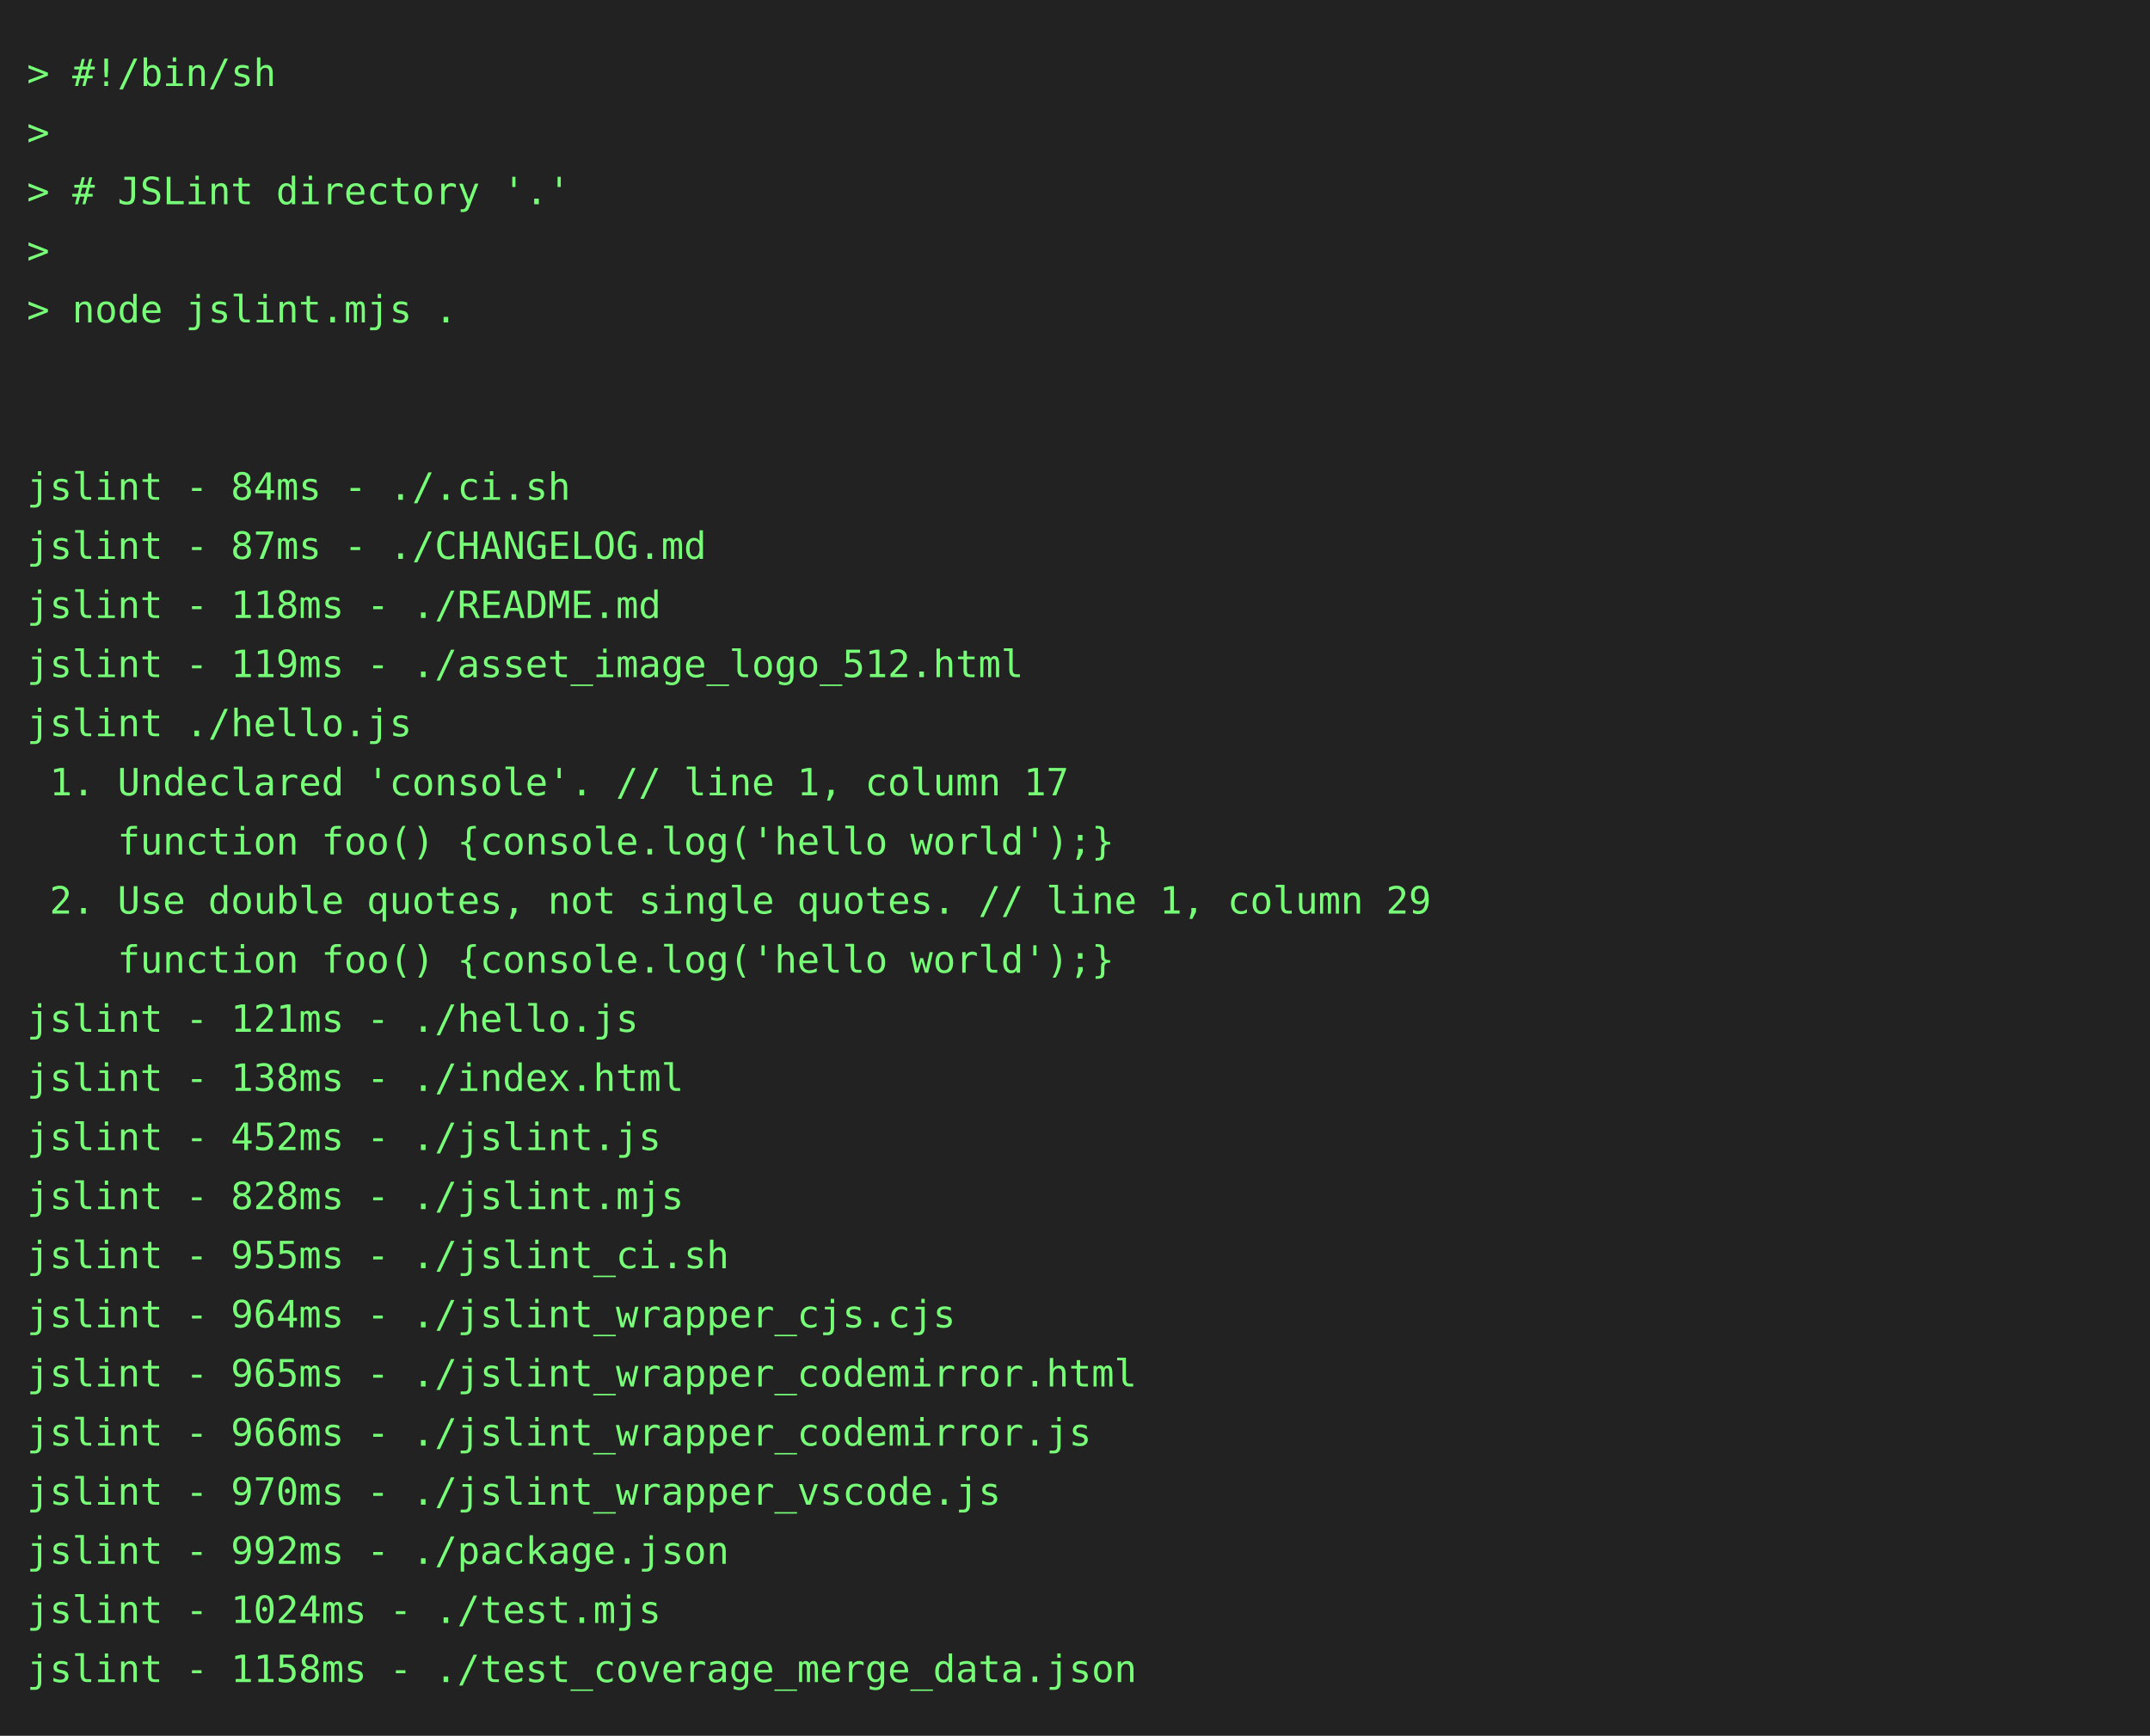
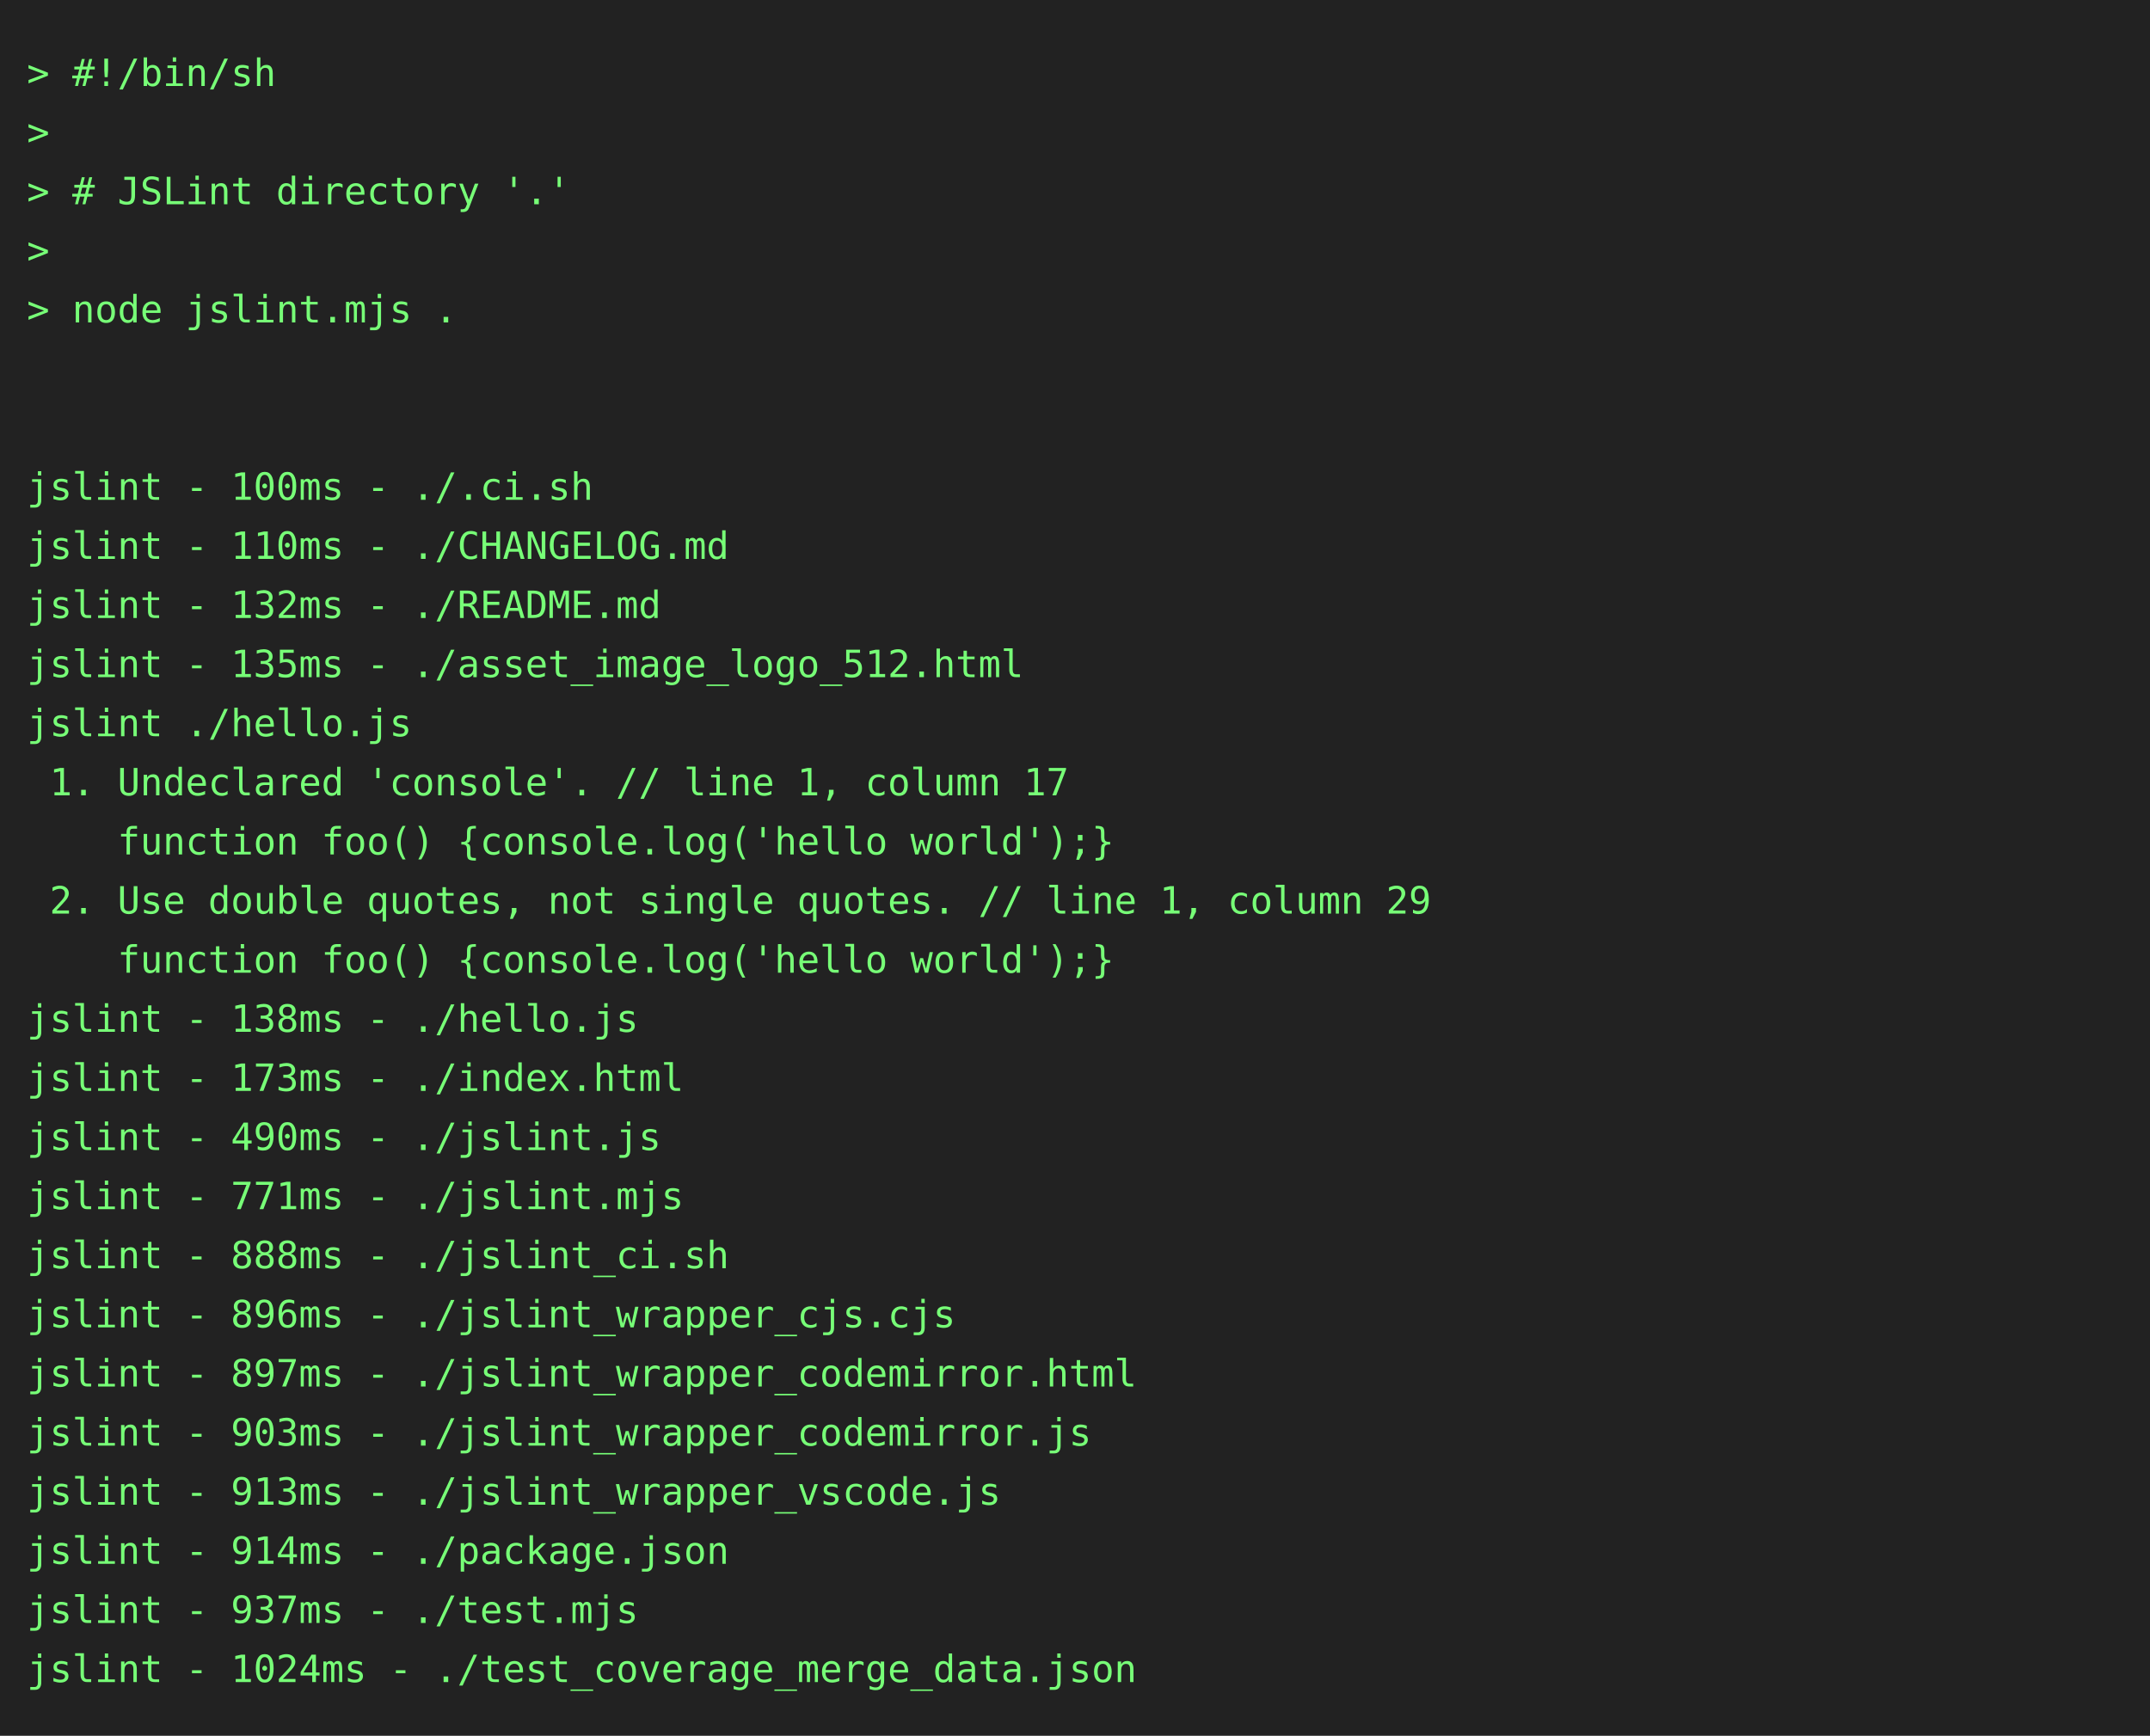
<svg xmlns="http://www.w3.org/2000/svg" height="646" width="800">
  <rect height="646" fill="#222" width="800" />
  <text fill="#7f7" font-family="consolas, menlo, monospace" font-size="14" xml:space="preserve">
    <tspan lengthAdjust="spacingAndGlyphs" textLength="768" x="10" y="32">&gt; #!/bin/sh                                                                                      </tspan>
    <tspan lengthAdjust="spacingAndGlyphs" textLength="768" x="10" y="54">&gt;                                                                                                </tspan>
    <tspan lengthAdjust="spacingAndGlyphs" textLength="768" x="10" y="76">&gt; # JSLint directory '.'                                                                         </tspan>
    <tspan lengthAdjust="spacingAndGlyphs" textLength="768" x="10" y="98">&gt;                                                                                                </tspan>
    <tspan lengthAdjust="spacingAndGlyphs" textLength="768" x="10" y="120">&gt; node jslint.mjs .                                                                              </tspan>
    <tspan lengthAdjust="spacingAndGlyphs" textLength="768" x="10" y="142">                                                                                                 </tspan>
    <tspan lengthAdjust="spacingAndGlyphs" textLength="768" x="10" y="164">                                                                                                 </tspan>
-     <tspan lengthAdjust="spacingAndGlyphs" textLength="768" x="10" y="186">jslint - 84ms - ./.ci.sh                                                                         </tspan>
-     <tspan lengthAdjust="spacingAndGlyphs" textLength="768" x="10" y="208">jslint - 87ms - ./CHANGELOG.md                                                                   </tspan>
-     <tspan lengthAdjust="spacingAndGlyphs" textLength="768" x="10" y="230">jslint - 118ms - ./README.md                                                                     </tspan>
-     <tspan lengthAdjust="spacingAndGlyphs" textLength="768" x="10" y="252">jslint - 119ms - ./asset_image_logo_512.html                                                     </tspan>
+     <tspan lengthAdjust="spacingAndGlyphs" textLength="768" x="10" y="186">jslint - 100ms - ./.ci.sh                                                                        </tspan>
+     <tspan lengthAdjust="spacingAndGlyphs" textLength="768" x="10" y="208">jslint - 110ms - ./CHANGELOG.md                                                                  </tspan>
+     <tspan lengthAdjust="spacingAndGlyphs" textLength="768" x="10" y="230">jslint - 132ms - ./README.md                                                                     </tspan>
+     <tspan lengthAdjust="spacingAndGlyphs" textLength="768" x="10" y="252">jslint - 135ms - ./asset_image_logo_512.html                                                     </tspan>
    <tspan lengthAdjust="spacingAndGlyphs" textLength="768" x="10" y="274">jslint ./hello.js                                                                                </tspan>
    <tspan lengthAdjust="spacingAndGlyphs" textLength="768" x="10" y="296"> 1. Undeclared 'console'. // line 1, column 17                                                   </tspan>
    <tspan lengthAdjust="spacingAndGlyphs" textLength="768" x="10" y="318">    function foo() {console.log('hello world');}                                                 </tspan>
    <tspan lengthAdjust="spacingAndGlyphs" textLength="768" x="10" y="340"> 2. Use double quotes, not single quotes. // line 1, column 29                                   </tspan>
    <tspan lengthAdjust="spacingAndGlyphs" textLength="768" x="10" y="362">    function foo() {console.log('hello world');}                                                 </tspan>
-     <tspan lengthAdjust="spacingAndGlyphs" textLength="768" x="10" y="384">jslint - 121ms - ./hello.js                                                                      </tspan>
-     <tspan lengthAdjust="spacingAndGlyphs" textLength="768" x="10" y="406">jslint - 138ms - ./index.html                                                                    </tspan>
-     <tspan lengthAdjust="spacingAndGlyphs" textLength="768" x="10" y="428">jslint - 452ms - ./jslint.js                                                                     </tspan>
-     <tspan lengthAdjust="spacingAndGlyphs" textLength="768" x="10" y="450">jslint - 828ms - ./jslint.mjs                                                                    </tspan>
-     <tspan lengthAdjust="spacingAndGlyphs" textLength="768" x="10" y="472">jslint - 955ms - ./jslint_ci.sh                                                                  </tspan>
-     <tspan lengthAdjust="spacingAndGlyphs" textLength="768" x="10" y="494">jslint - 964ms - ./jslint_wrapper_cjs.cjs                                                        </tspan>
-     <tspan lengthAdjust="spacingAndGlyphs" textLength="768" x="10" y="516">jslint - 965ms - ./jslint_wrapper_codemirror.html                                                </tspan>
-     <tspan lengthAdjust="spacingAndGlyphs" textLength="768" x="10" y="538">jslint - 966ms - ./jslint_wrapper_codemirror.js                                                  </tspan>
-     <tspan lengthAdjust="spacingAndGlyphs" textLength="768" x="10" y="560">jslint - 970ms - ./jslint_wrapper_vscode.js                                                      </tspan>
-     <tspan lengthAdjust="spacingAndGlyphs" textLength="768" x="10" y="582">jslint - 992ms - ./package.json                                                                  </tspan>
-     <tspan lengthAdjust="spacingAndGlyphs" textLength="768" x="10" y="604">jslint - 1024ms - ./test.mjs                                                                     </tspan>
-     <tspan lengthAdjust="spacingAndGlyphs" textLength="768" x="10" y="626">jslint - 1158ms - ./test_coverage_merge_data.json                                                </tspan>
+     <tspan lengthAdjust="spacingAndGlyphs" textLength="768" x="10" y="384">jslint - 138ms - ./hello.js                                                                      </tspan>
+     <tspan lengthAdjust="spacingAndGlyphs" textLength="768" x="10" y="406">jslint - 173ms - ./index.html                                                                    </tspan>
+     <tspan lengthAdjust="spacingAndGlyphs" textLength="768" x="10" y="428">jslint - 490ms - ./jslint.js                                                                     </tspan>
+     <tspan lengthAdjust="spacingAndGlyphs" textLength="768" x="10" y="450">jslint - 771ms - ./jslint.mjs                                                                    </tspan>
+     <tspan lengthAdjust="spacingAndGlyphs" textLength="768" x="10" y="472">jslint - 888ms - ./jslint_ci.sh                                                                  </tspan>
+     <tspan lengthAdjust="spacingAndGlyphs" textLength="768" x="10" y="494">jslint - 896ms - ./jslint_wrapper_cjs.cjs                                                        </tspan>
+     <tspan lengthAdjust="spacingAndGlyphs" textLength="768" x="10" y="516">jslint - 897ms - ./jslint_wrapper_codemirror.html                                                </tspan>
+     <tspan lengthAdjust="spacingAndGlyphs" textLength="768" x="10" y="538">jslint - 903ms - ./jslint_wrapper_codemirror.js                                                  </tspan>
+     <tspan lengthAdjust="spacingAndGlyphs" textLength="768" x="10" y="560">jslint - 913ms - ./jslint_wrapper_vscode.js                                                      </tspan>
+     <tspan lengthAdjust="spacingAndGlyphs" textLength="768" x="10" y="582">jslint - 914ms - ./package.json                                                                  </tspan>
+     <tspan lengthAdjust="spacingAndGlyphs" textLength="768" x="10" y="604">jslint - 937ms - ./test.mjs                                                                      </tspan>
+     <tspan lengthAdjust="spacingAndGlyphs" textLength="768" x="10" y="626">jslint - 1024ms - ./test_coverage_merge_data.json                                                </tspan>
  </text>
</svg>
